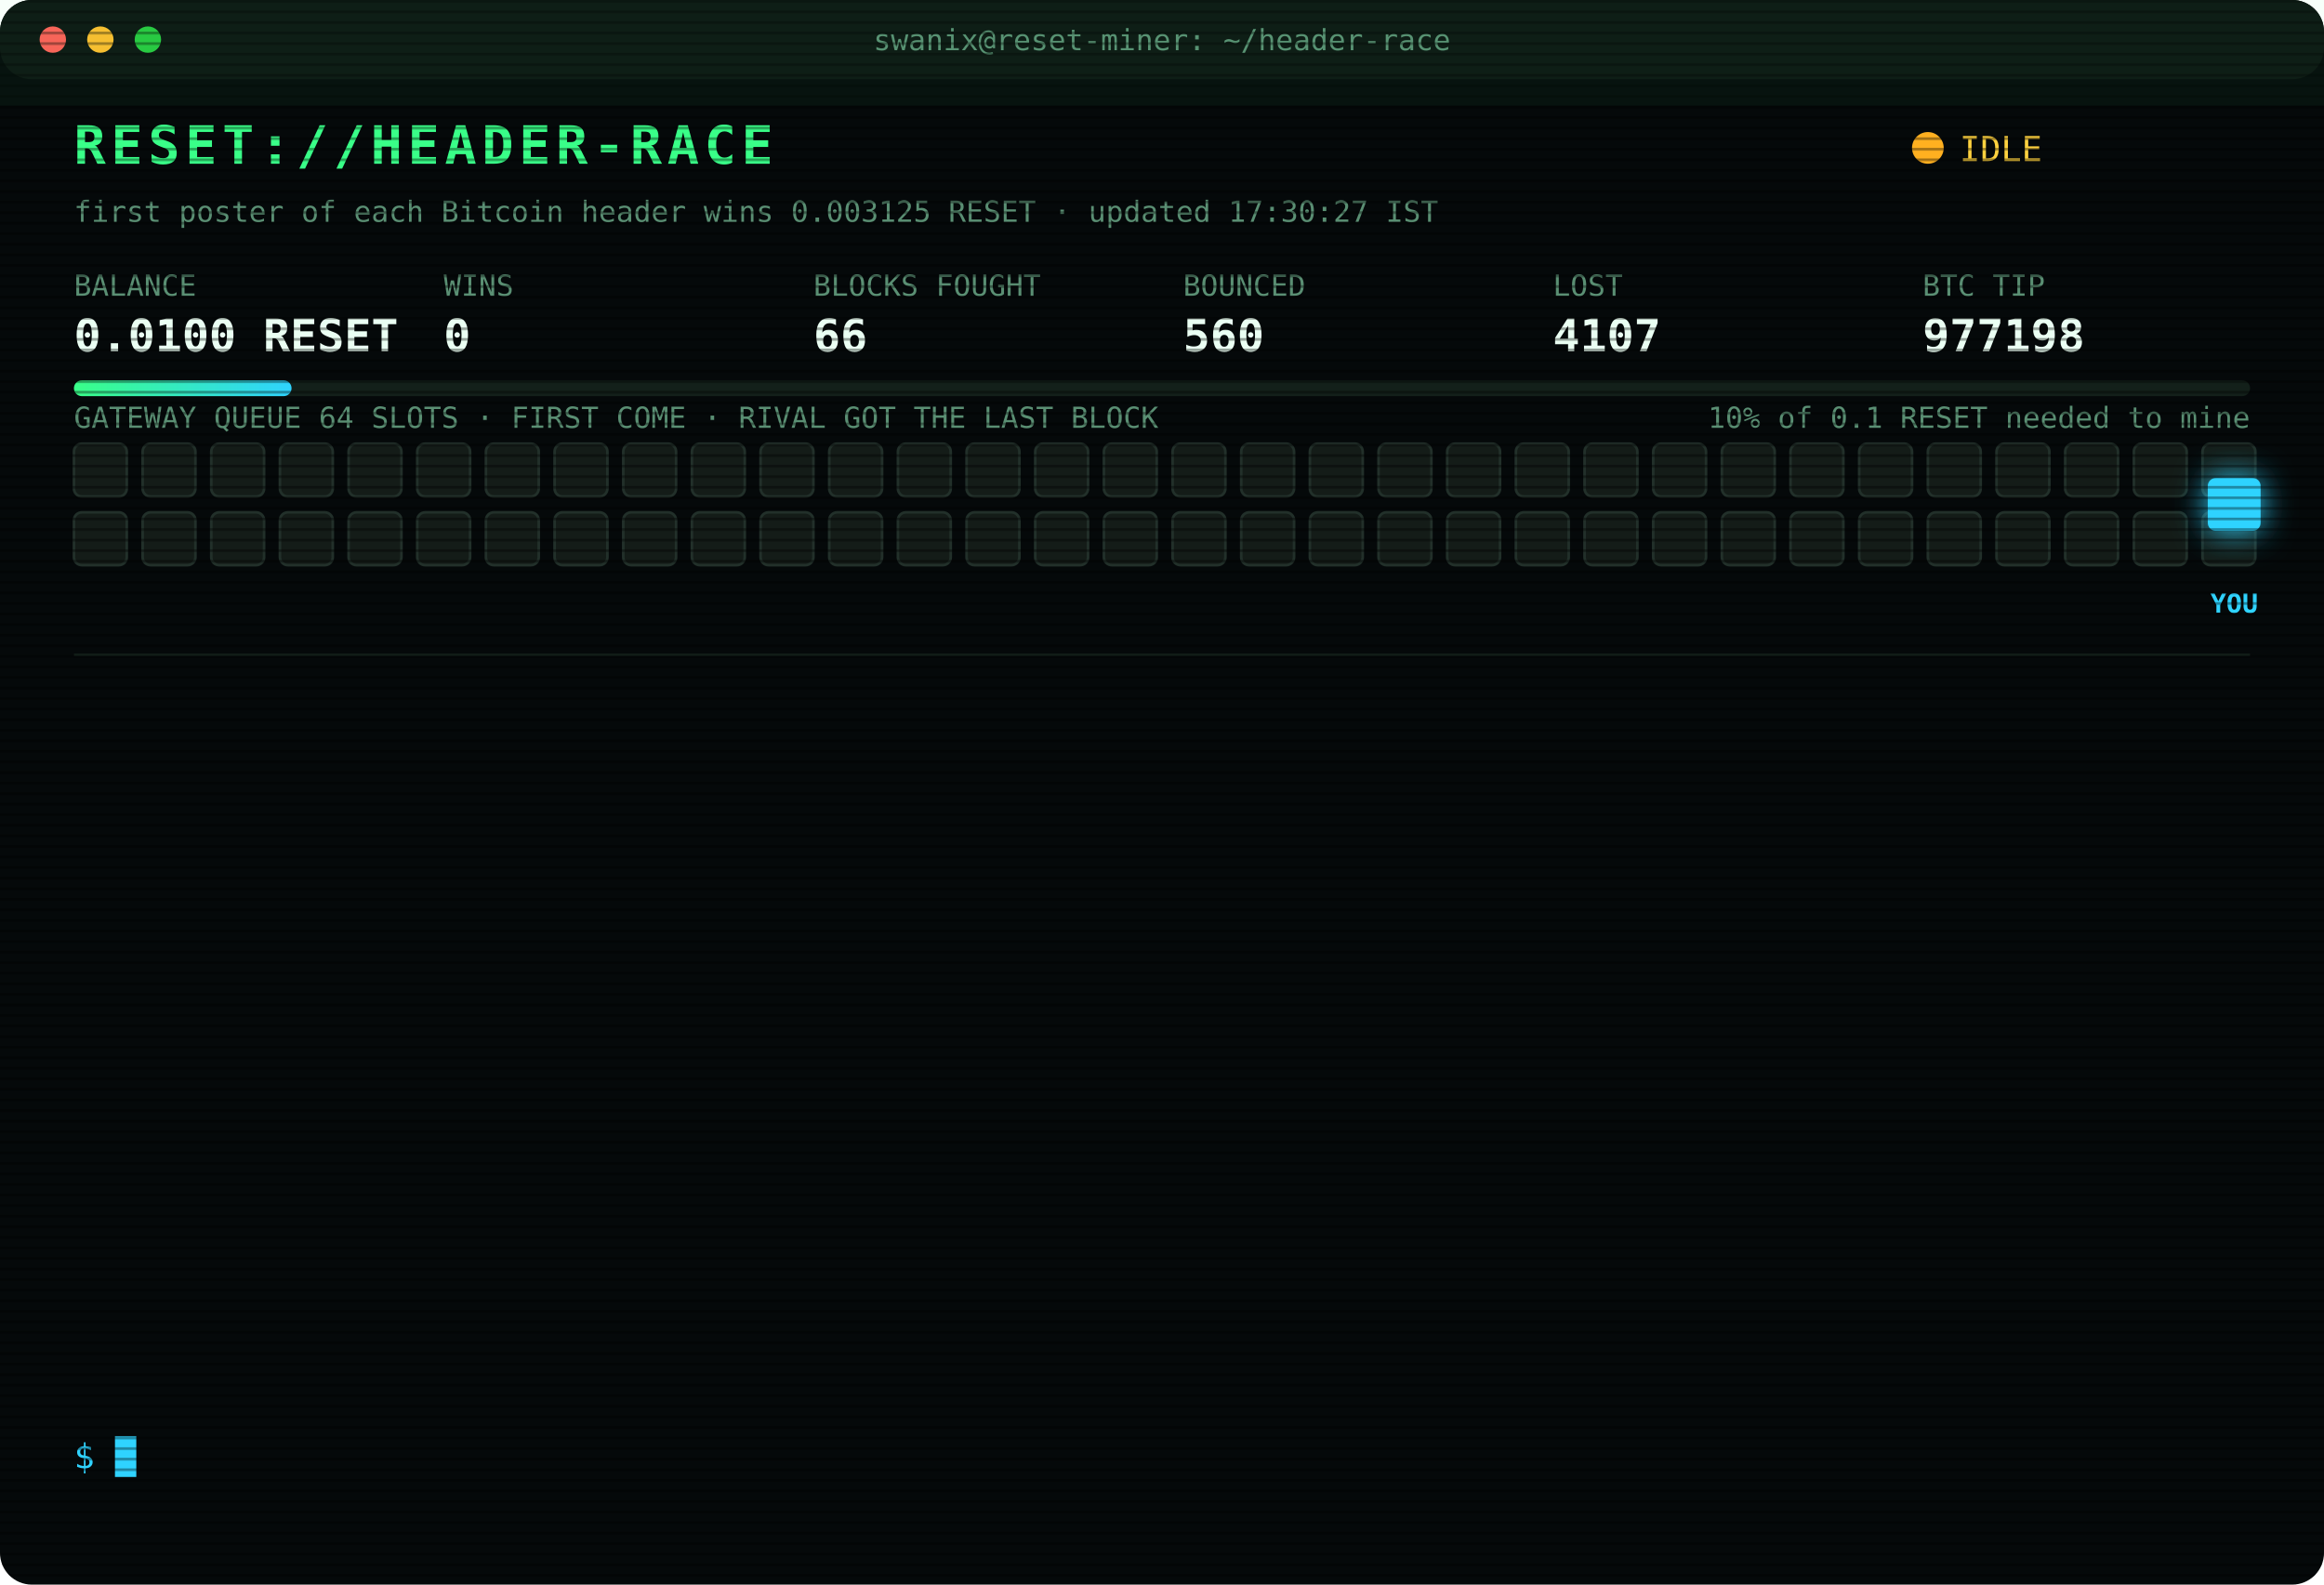
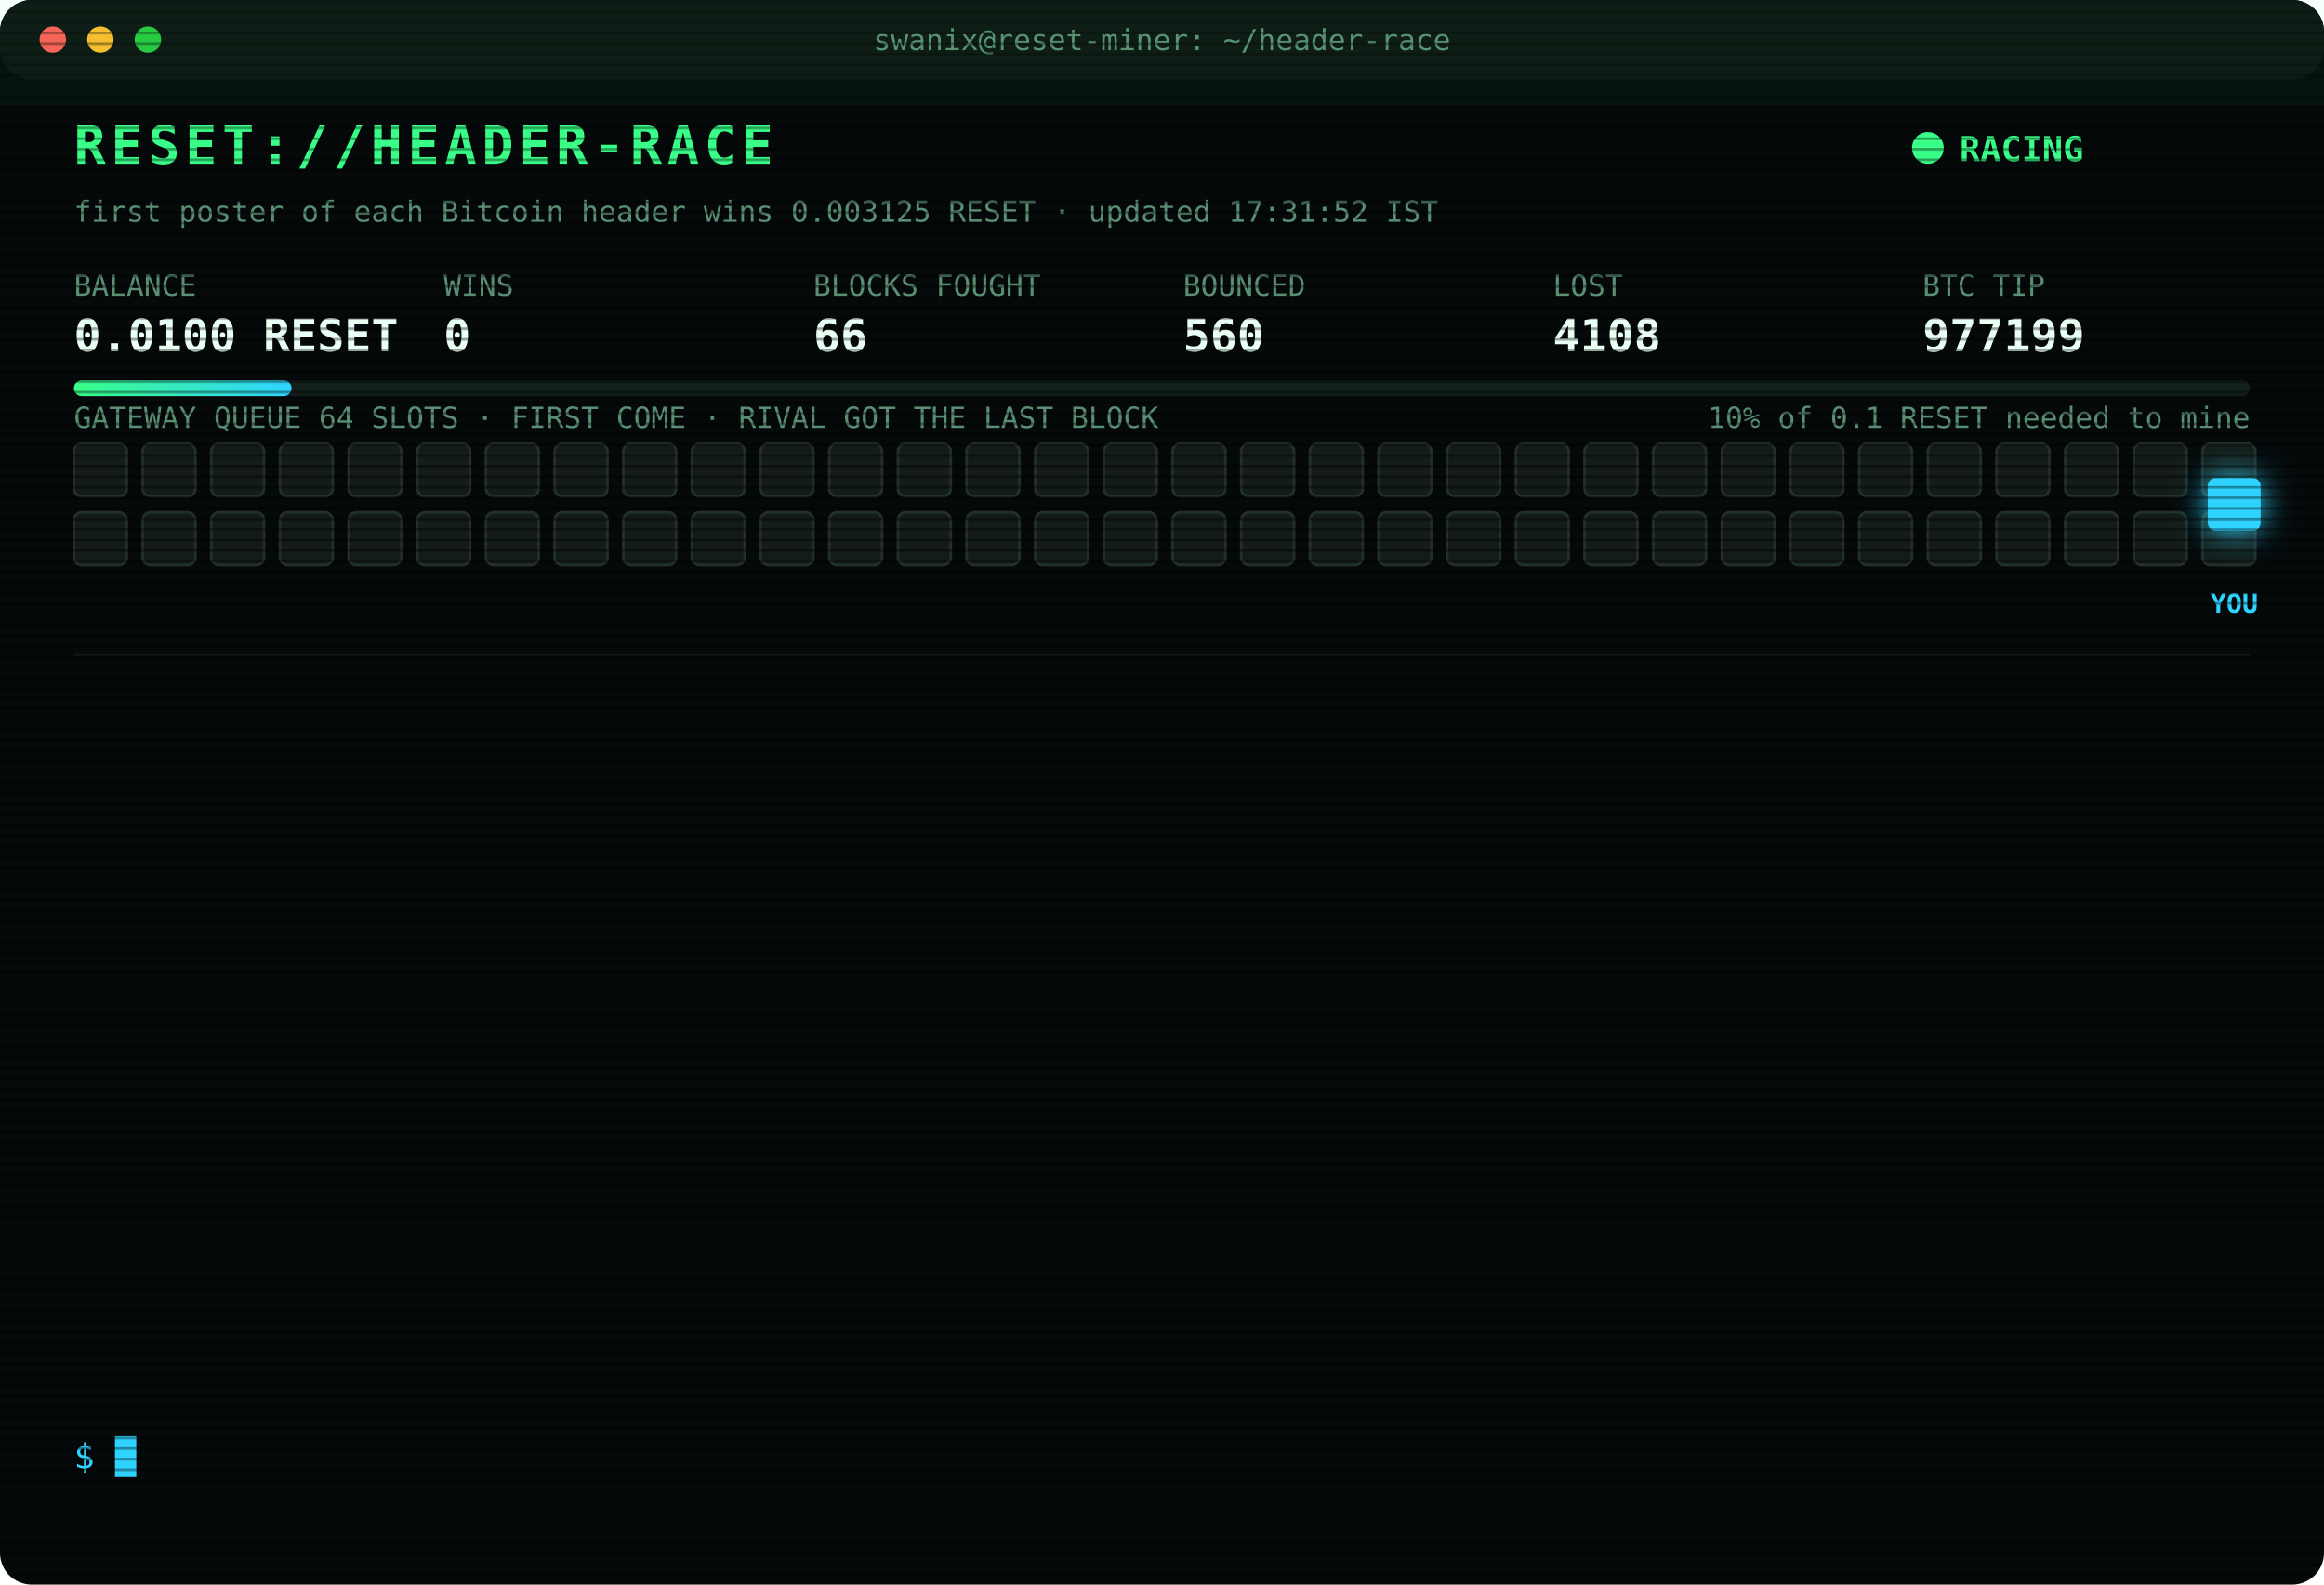
<svg xmlns="http://www.w3.org/2000/svg" width="880" height="600" viewBox="0 0 880 600" font-family="ui-monospace,SFMono-Regular,Menlo,Consolas,monospace">
  <style>
text{font-size:13px;fill:#7CFFB2}
.title{font-size:20px;font-weight:700;fill:#39FF88;letter-spacing:2px;animation:glitch 3s infinite steps(1)}
.sub{fill:#2fd3ff}.k{fill:#5a8f73;font-size:11px}.v{font-size:17px;font-weight:700;fill:#eafff3}
.ts{fill:#3f6b56}.boot{fill:#2fd3ff}.dim{fill:#5a8f73}.bad{fill:#ff4d6d}.warn{fill:#ffd23f}.mag{fill:#ff5cf0}.win{fill:#39FF88;font-weight:700}
.tag{font-size:10px;fill:#2fd3ff;font-weight:700}
.rival{fill:#26332c;stroke:#3c5a49;animation:jam 1.2s infinite alternate}
.idle{fill:#141c18;stroke:#22302a;animation:breathe 4s infinite}
.me{fill:#2fd3ff;filter:drop-shadow(0 0 6px #2fd3ff)}
.hover{animation:nudge 1.1s infinite ease-in-out}.bounce{animation:kick 1.4s infinite}
.ln{opacity:0;animation:in .4s forwards}
.cur{animation:blink 1s infinite steps(1)}
.scan{animation:scan 6s infinite linear}
.led{animation:blink 1.4s infinite}
@keyframes in{from{opacity:0;transform:translateX(-6px)}to{opacity:1;transform:none}}
@keyframes blink{50%{opacity:0}}
@keyframes jam{to{fill:#33463b}}
@keyframes breathe{50%{opacity:.4}}
@keyframes nudge{50%{transform:translateX(-10px)}}
@keyframes kick{0%,100%{transform:none}30%{transform:translateX(-14px)}55%{transform:translateX(10px) translateY(-6px)}}
@keyframes glitch{0%,92%{transform:none}93%{transform:translateX(2px);fill:#ff4d6d}95%{transform:translateX(-2px);fill:#2fd3ff}97%{transform:none}}
@keyframes scan{from{transform:translateY(-40px)}to{transform:translateY(600px)}}
</style>
  <defs>
    <pattern id="sl" width="4" height="4" patternUnits="userSpaceOnUse">
      <rect width="4" height="1" fill="#000" opacity=".35" />
    </pattern>
    <linearGradient id="bar">
      <stop offset="0" stop-color="#39FF88" />
      <stop offset="1" stop-color="#2fd3ff" />
    </linearGradient>
  </defs>
  <rect width="880" height="600" rx="12" fill="#05090a" />
  <rect width="880" height="30" rx="12" fill="#0d1512" />
  <circle cx="20" cy="15" r="5" fill="#ff5f57" />
  <circle cx="38" cy="15" r="5" fill="#febc2e" />
  <circle cx="56" cy="15" r="5" fill="#28c840" />
  <text x="440" y="19" text-anchor="middle" class="k">swanix@reset-miner: ~/header-race</text>
  <text x="28" y="62" class="title">RESET://HEADER-RACE</text>
-   <circle class="led" cx="730" cy="56" r="6" fill="#ffb020" />
-   <text x="742" y="61" class="warn">IDLE</text>
-   <text x="28" y="84" class="k">first poster of each Bitcoin header wins 0.003125 RESET · updated 17:30:27 IST</text>
+   <circle class="led" cx="730" cy="56" r="6" fill="#39FF88" />
+   <text x="742" y="61" class="win">RACING</text>
+   <text x="28" y="84" class="k">first poster of each Bitcoin header wins 0.003125 RESET · updated 17:31:52 IST</text>
  <text x="28" y="112" class="k">BALANCE</text>
  <text x="28" y="133" class="v">0.0100 RESET</text>
  <text x="168" y="112" class="k">WINS</text>
  <text x="168" y="133" class="v">0</text>
  <text x="308" y="112" class="k">BLOCKS FOUGHT</text>
  <text x="308" y="133" class="v">66</text>
  <text x="448" y="112" class="k">BOUNCED</text>
  <text x="448" y="133" class="v">560</text>
  <text x="588" y="112" class="k">LOST</text>
-   <text x="588" y="133" class="v">4107</text>
+   <text x="588" y="133" class="v">4108</text>
  <text x="728" y="112" class="k">BTC TIP</text>
-   <text x="728" y="133" class="v">977198</text>
+   <text x="728" y="133" class="v">977199</text>
  <rect x="28" y="144" width="824" height="6" rx="3" fill="#13201a" />
  <rect x="28" y="144" width="82.4" height="6" rx="3" fill="url(#bar)" />
  <text x="852" y="162" text-anchor="end" class="k">10% of 0.1 RESET needed to mine</text>
  <text x="28" y="162" class="k">GATEWAY QUEUE 64 SLOTS · FIRST COME · RIVAL GOT THE LAST BLOCK</text>
  <rect class="idle" x="28" y="168" width="20" height="20" rx="3" style="animation-delay:0.00s" />
  <rect class="idle" x="54" y="168" width="20" height="20" rx="3" style="animation-delay:0.05s" />
  <rect class="idle" x="80" y="168" width="20" height="20" rx="3" style="animation-delay:0.10s" />
  <rect class="idle" x="106" y="168" width="20" height="20" rx="3" style="animation-delay:0.15s" />
  <rect class="idle" x="132" y="168" width="20" height="20" rx="3" style="animation-delay:0.20s" />
  <rect class="idle" x="158" y="168" width="20" height="20" rx="3" style="animation-delay:0.25s" />
  <rect class="idle" x="184" y="168" width="20" height="20" rx="3" style="animation-delay:0.30s" />
  <rect class="idle" x="210" y="168" width="20" height="20" rx="3" style="animation-delay:0.35s" />
  <rect class="idle" x="236" y="168" width="20" height="20" rx="3" style="animation-delay:0.40s" />
  <rect class="idle" x="262" y="168" width="20" height="20" rx="3" style="animation-delay:0.45s" />
  <rect class="idle" x="288" y="168" width="20" height="20" rx="3" style="animation-delay:0.50s" />
  <rect class="idle" x="314" y="168" width="20" height="20" rx="3" style="animation-delay:0.55s" />
  <rect class="idle" x="340" y="168" width="20" height="20" rx="3" style="animation-delay:0.60s" />
  <rect class="idle" x="366" y="168" width="20" height="20" rx="3" style="animation-delay:0.65s" />
  <rect class="idle" x="392" y="168" width="20" height="20" rx="3" style="animation-delay:0.70s" />
  <rect class="idle" x="418" y="168" width="20" height="20" rx="3" style="animation-delay:0.75s" />
  <rect class="idle" x="444" y="168" width="20" height="20" rx="3" style="animation-delay:0.80s" />
  <rect class="idle" x="470" y="168" width="20" height="20" rx="3" style="animation-delay:0.85s" />
  <rect class="idle" x="496" y="168" width="20" height="20" rx="3" style="animation-delay:0.90s" />
  <rect class="idle" x="522" y="168" width="20" height="20" rx="3" style="animation-delay:0.95s" />
  <rect class="idle" x="548" y="168" width="20" height="20" rx="3" style="animation-delay:1.00s" />
  <rect class="idle" x="574" y="168" width="20" height="20" rx="3" style="animation-delay:1.05s" />
  <rect class="idle" x="600" y="168" width="20" height="20" rx="3" style="animation-delay:1.10s" />
  <rect class="idle" x="626" y="168" width="20" height="20" rx="3" style="animation-delay:1.15s" />
  <rect class="idle" x="652" y="168" width="20" height="20" rx="3" style="animation-delay:1.20s" />
  <rect class="idle" x="678" y="168" width="20" height="20" rx="3" style="animation-delay:1.25s" />
  <rect class="idle" x="704" y="168" width="20" height="20" rx="3" style="animation-delay:1.30s" />
  <rect class="idle" x="730" y="168" width="20" height="20" rx="3" style="animation-delay:1.35s" />
  <rect class="idle" x="756" y="168" width="20" height="20" rx="3" style="animation-delay:1.40s" />
  <rect class="idle" x="782" y="168" width="20" height="20" rx="3" style="animation-delay:1.45s" />
  <rect class="idle" x="808" y="168" width="20" height="20" rx="3" style="animation-delay:1.50s" />
  <rect class="idle" x="834" y="168" width="20" height="20" rx="3" style="animation-delay:1.55s" />
  <rect class="idle" x="28" y="194" width="20" height="20" rx="3" style="animation-delay:1.60s" />
  <rect class="idle" x="54" y="194" width="20" height="20" rx="3" style="animation-delay:1.65s" />
  <rect class="idle" x="80" y="194" width="20" height="20" rx="3" style="animation-delay:1.70s" />
  <rect class="idle" x="106" y="194" width="20" height="20" rx="3" style="animation-delay:1.75s" />
  <rect class="idle" x="132" y="194" width="20" height="20" rx="3" style="animation-delay:1.80s" />
  <rect class="idle" x="158" y="194" width="20" height="20" rx="3" style="animation-delay:1.85s" />
  <rect class="idle" x="184" y="194" width="20" height="20" rx="3" style="animation-delay:1.90s" />
  <rect class="idle" x="210" y="194" width="20" height="20" rx="3" style="animation-delay:1.95s" />
  <rect class="idle" x="236" y="194" width="20" height="20" rx="3" style="animation-delay:2.00s" />
  <rect class="idle" x="262" y="194" width="20" height="20" rx="3" style="animation-delay:2.05s" />
  <rect class="idle" x="288" y="194" width="20" height="20" rx="3" style="animation-delay:2.10s" />
  <rect class="idle" x="314" y="194" width="20" height="20" rx="3" style="animation-delay:2.15s" />
  <rect class="idle" x="340" y="194" width="20" height="20" rx="3" style="animation-delay:2.20s" />
  <rect class="idle" x="366" y="194" width="20" height="20" rx="3" style="animation-delay:2.25s" />
  <rect class="idle" x="392" y="194" width="20" height="20" rx="3" style="animation-delay:2.30s" />
  <rect class="idle" x="418" y="194" width="20" height="20" rx="3" style="animation-delay:2.35s" />
  <rect class="idle" x="444" y="194" width="20" height="20" rx="3" style="animation-delay:2.40s" />
  <rect class="idle" x="470" y="194" width="20" height="20" rx="3" style="animation-delay:2.45s" />
  <rect class="idle" x="496" y="194" width="20" height="20" rx="3" style="animation-delay:2.50s" />
  <rect class="idle" x="522" y="194" width="20" height="20" rx="3" style="animation-delay:2.55s" />
  <rect class="idle" x="548" y="194" width="20" height="20" rx="3" style="animation-delay:2.60s" />
  <rect class="idle" x="574" y="194" width="20" height="20" rx="3" style="animation-delay:2.65s" />
  <rect class="idle" x="600" y="194" width="20" height="20" rx="3" style="animation-delay:2.70s" />
  <rect class="idle" x="626" y="194" width="20" height="20" rx="3" style="animation-delay:2.75s" />
  <rect class="idle" x="652" y="194" width="20" height="20" rx="3" style="animation-delay:2.80s" />
  <rect class="idle" x="678" y="194" width="20" height="20" rx="3" style="animation-delay:2.85s" />
  <rect class="idle" x="704" y="194" width="20" height="20" rx="3" style="animation-delay:2.90s" />
  <rect class="idle" x="730" y="194" width="20" height="20" rx="3" style="animation-delay:2.95s" />
  <rect class="idle" x="756" y="194" width="20" height="20" rx="3" style="animation-delay:3.00s" />
  <rect class="idle" x="782" y="194" width="20" height="20" rx="3" style="animation-delay:3.05s" />
  <rect class="idle" x="808" y="194" width="20" height="20" rx="3" style="animation-delay:3.10s" />
  <rect class="idle" x="834" y="194" width="20" height="20" rx="3" style="animation-delay:3.15s" />
  <g class="hover">
    <rect class="me" x="836" y="181" width="20" height="20" rx="3" />
    <text class="tag" x="846" y="232" text-anchor="middle">YOU</text>
  </g>
  <line x1="28" x2="852" y1="248" y2="248" stroke="#13201a" />
  <g class="ln" style="animation-delay:0.40s">
-     <text x="28" y="270" class="ts">16:10:24</text>
-     <text x="104" y="270" class="bad">[LOST] #977187 taken by a rival miner</text>
+     <text x="28" y="270" class="ts">16:10:42</text>
+     <text x="104" y="270" class="bad">[LOST] #977188 taken by a rival miner</text>
  </g>
  <g class="ln" style="animation-delay:0.65s">
-     <text x="28" y="292" class="ts">16:10:42</text>
-     <text x="104" y="292" class="bad">[LOST] #977188 taken by a rival miner</text>
+     <text x="28" y="292" class="ts">16:16:02</text>
+     <text x="104" y="292" class="bad">[LOST] #977189 taken by a rival miner</text>
  </g>
  <g class="ln" style="animation-delay:0.90s">
-     <text x="28" y="314" class="ts">16:16:02</text>
-     <text x="104" y="314" class="bad">[LOST] #977189 taken by a rival miner</text>
+     <text x="28" y="314" class="ts">16:16:14</text>
+     <text x="104" y="314" class="bad">[LOST] #977190 taken by a rival miner</text>
  </g>
  <g class="ln" style="animation-delay:1.15s">
-     <text x="28" y="336" class="ts">16:16:14</text>
-     <text x="104" y="336" class="bad">[LOST] #977190 taken by a rival miner</text>
+     <text x="28" y="336" class="ts">16:18:12</text>
+     <text x="104" y="336" class="bad">[LOST] #977191 taken by a rival miner</text>
  </g>
  <g class="ln" style="animation-delay:1.40s">
-     <text x="28" y="358" class="ts">16:18:12</text>
-     <text x="104" y="358" class="bad">[LOST] #977191 taken by a rival miner</text>
+     <text x="28" y="358" class="ts">16:21:44</text>
+     <text x="104" y="358" class="bad">[LOST] #977192 taken by a rival miner</text>
  </g>
  <g class="ln" style="animation-delay:1.65s">
-     <text x="28" y="380" class="ts">16:21:44</text>
-     <text x="104" y="380" class="bad">[LOST] #977192 taken by a rival miner</text>
+     <text x="28" y="380" class="ts">16:23:11</text>
+     <text x="104" y="380" class="bad">[LOST] #977193 taken by a rival miner</text>
  </g>
  <g class="ln" style="animation-delay:1.90s">
-     <text x="28" y="402" class="ts">16:23:11</text>
-     <text x="104" y="402" class="bad">[LOST] #977193 taken by a rival miner</text>
+     <text x="28" y="402" class="ts">16:34:58</text>
+     <text x="104" y="402" class="bad">[LOST] #977194 taken by a rival miner</text>
  </g>
  <g class="ln" style="animation-delay:2.15s">
-     <text x="28" y="424" class="ts">16:34:58</text>
-     <text x="104" y="424" class="bad">[LOST] #977194 taken by a rival miner</text>
+     <text x="28" y="424" class="ts">16:54:54</text>
+     <text x="104" y="424" class="bad">[LOST] #977195 taken by a rival miner</text>
  </g>
  <g class="ln" style="animation-delay:2.40s">
-     <text x="28" y="446" class="ts">16:54:54</text>
-     <text x="104" y="446" class="bad">[LOST] #977195 taken by a rival miner</text>
+     <text x="28" y="446" class="ts">16:56:21</text>
+     <text x="104" y="446" class="bad">[LOST] #977196 taken by a rival miner</text>
  </g>
  <g class="ln" style="animation-delay:2.65s">
-     <text x="28" y="468" class="ts">16:56:21</text>
-     <text x="104" y="468" class="bad">[LOST] #977196 taken by a rival miner</text>
+     <text x="28" y="468" class="ts">17:01:29</text>
+     <text x="104" y="468" class="bad">[LOST] #977197 taken by a rival miner</text>
  </g>
  <g class="ln" style="animation-delay:2.90s">
-     <text x="28" y="490" class="ts">17:01:29</text>
-     <text x="104" y="490" class="bad">[LOST] #977197 taken by a rival miner</text>
+     <text x="28" y="490" class="ts">17:08:14</text>
+     <text x="104" y="490" class="bad">[GATEWAY DOWN] no response · 582ms</text>
  </g>
  <g class="ln" style="animation-delay:3.15s">
-     <text x="28" y="512" class="ts">17:08:14</text>
-     <text x="104" y="512" class="bad">[GATEWAY DOWN] no response · 582ms</text>
+     <text x="28" y="512" class="ts">17:08:19</text>
+     <text x="104" y="512" class="bad">[LOST] #977198 taken by a rival miner</text>
  </g>
  <g class="ln" style="animation-delay:3.40s">
-     <text x="28" y="534" class="ts">17:08:19</text>
-     <text x="104" y="534" class="bad">[LOST] #977198 taken by a rival miner</text>
+     <text x="28" y="534" class="ts">17:31:52</text>
+     <text x="104" y="534" class="bad">[LOST] #977199 taken by a rival miner</text>
  </g>
  <text x="28" y="556" class="sub">$ <tspan class="cur">█</tspan>
  </text>
  <rect width="880" height="600" rx="12" fill="url(#sl)" pointer-events="none" />
  <rect class="scan" width="880" height="40" fill="#39FF88" opacity=".04" />
</svg>
